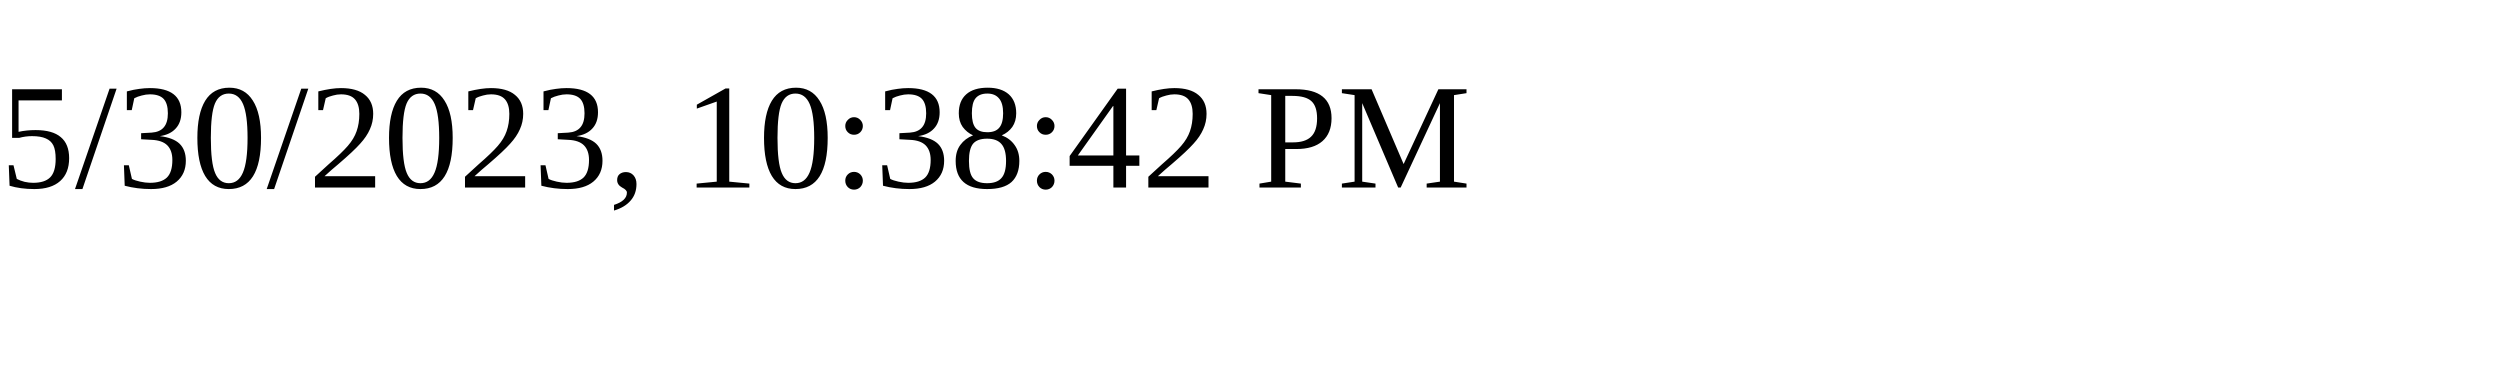
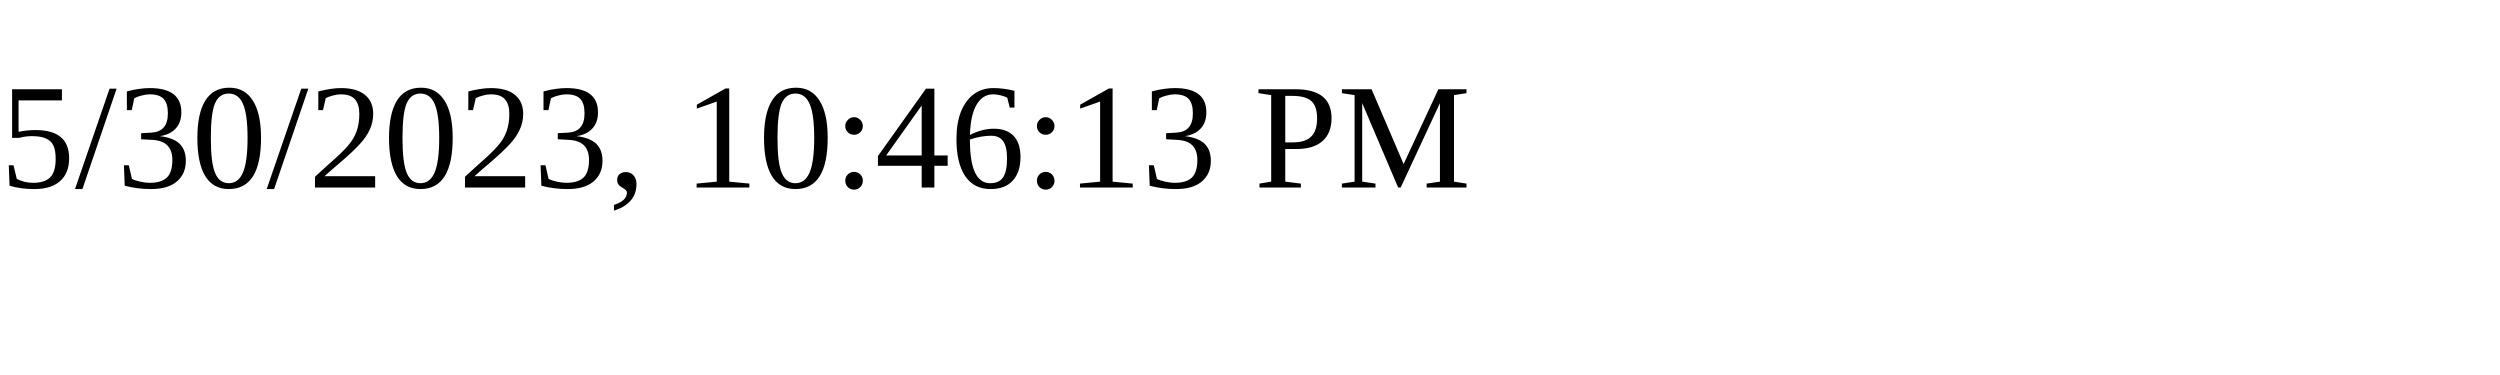
<svg xmlns="http://www.w3.org/2000/svg" height="30" width="200">
-   <text x="0" y="15">5/30/2023, 10:38:42 PM</text>
+   <text x="0" y="15">5/30/2023, 10:46:13 PM</text>
</svg>
